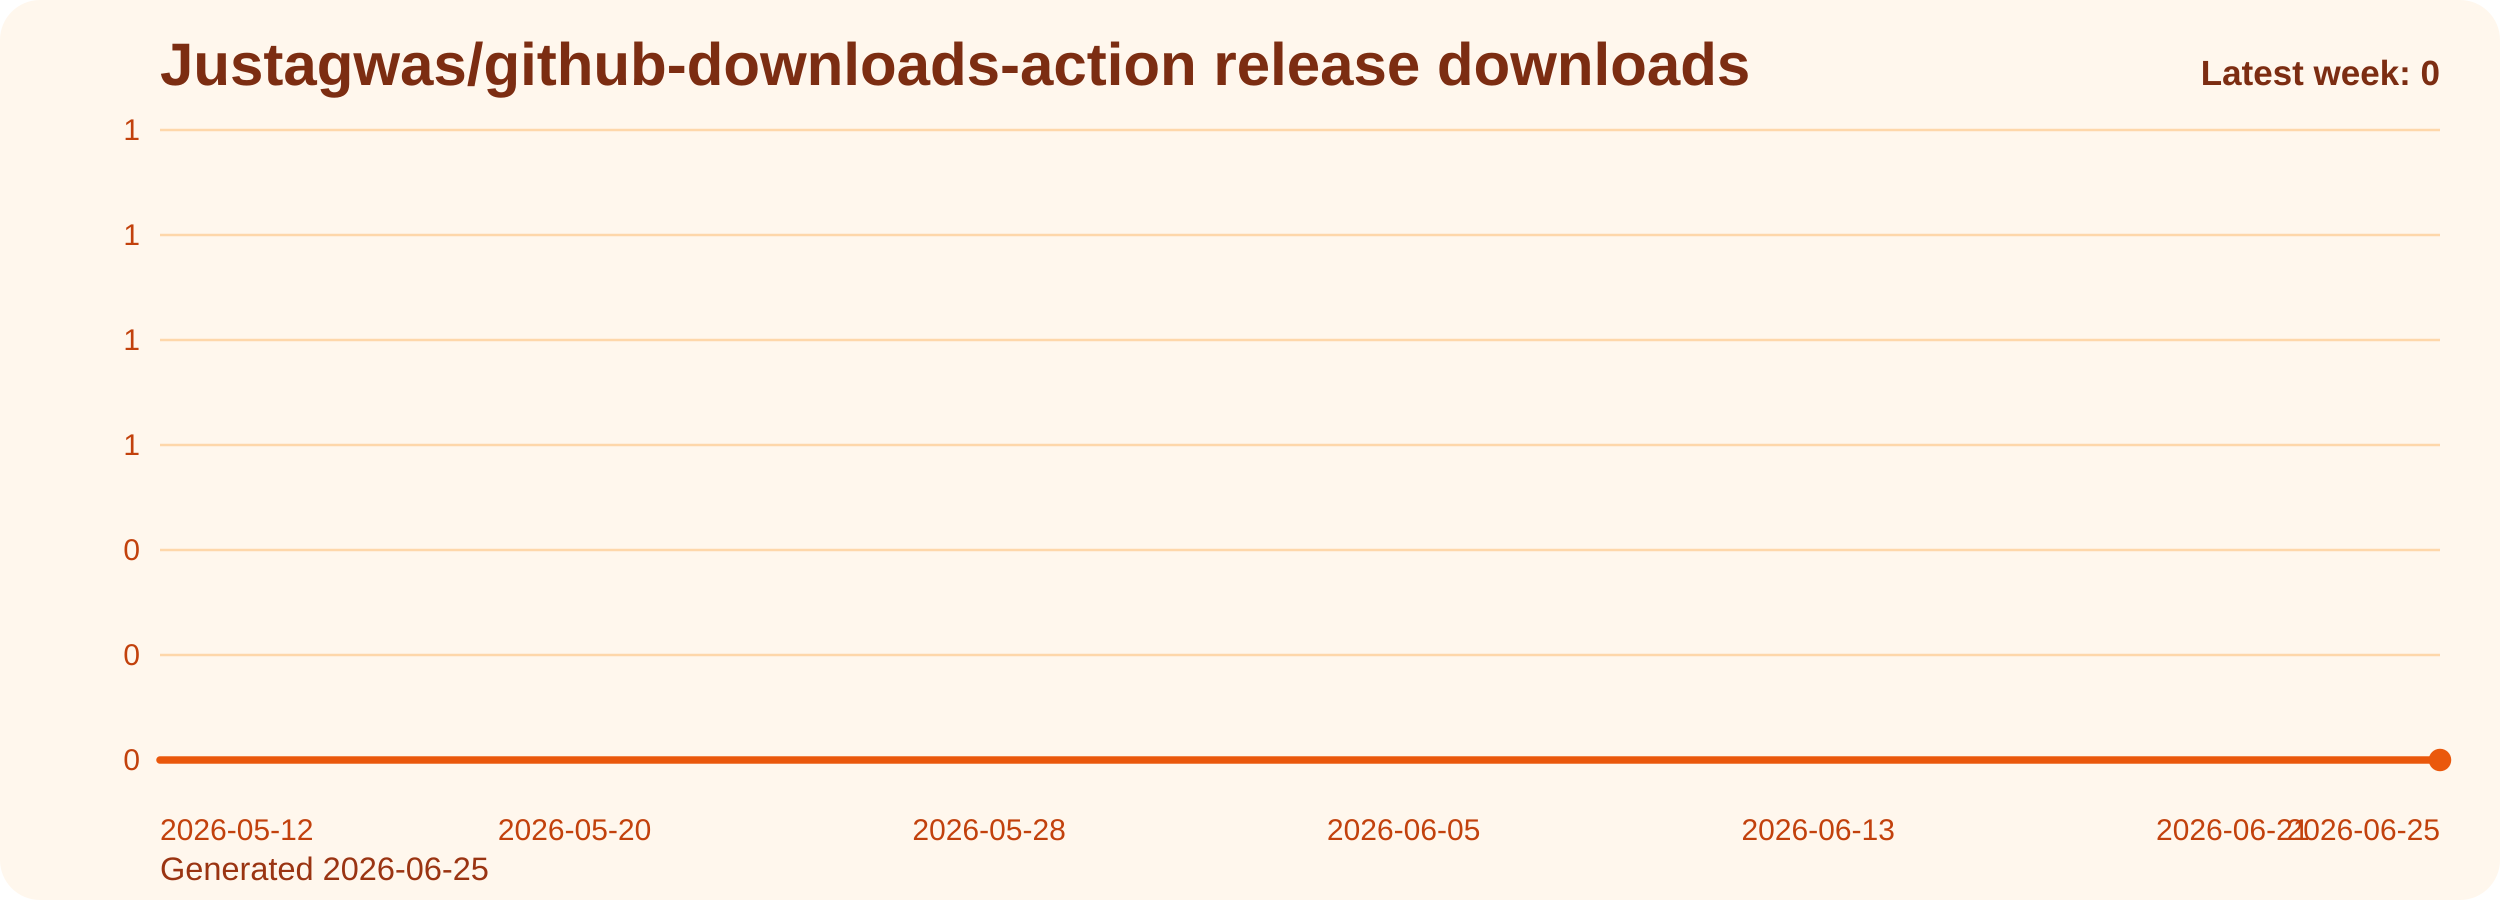
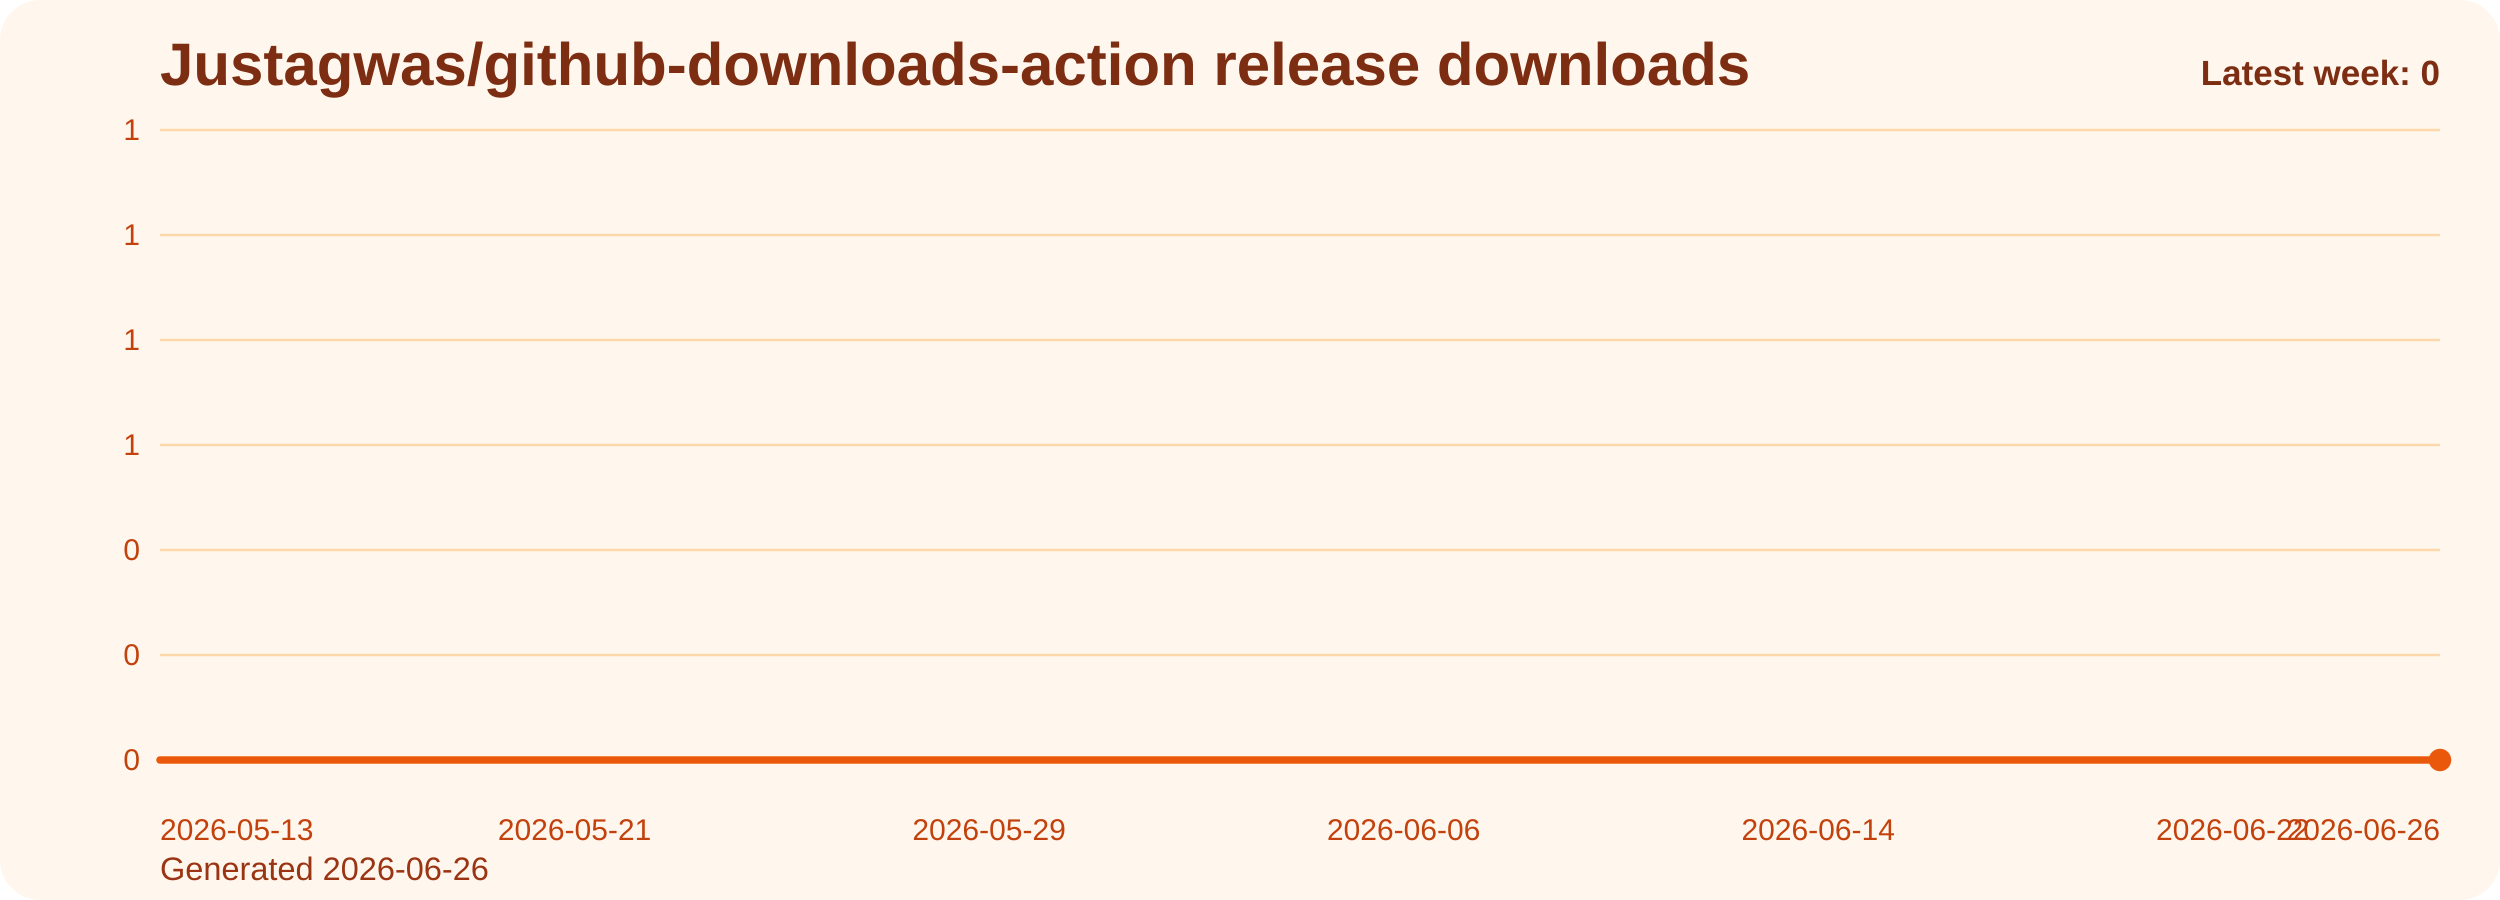
<svg xmlns="http://www.w3.org/2000/svg" viewBox="0 0 1000 360" role="img" aria-label="Justagwas/github-downloads-action release downloads chart">
  <defs>
    <linearGradient id="fill-weekly-orange" x1="0" y1="0" x2="0" y2="1">
      <stop offset="0%" stop-color="#f97316" stop-opacity="0.32" />
      <stop offset="100%" stop-color="#f97316" stop-opacity="0.05" />
    </linearGradient>
    <style>
      .bg { fill: #fff7ed; }
      .title { font: 700 24px Arial, sans-serif; fill: #7c2d12; }
      .sub { font: 400 13px Arial, sans-serif; fill: #9a3412; }
      .grid { stroke: #fed7aa; stroke-width: 1; }
      .axis { font: 400 12px Arial, sans-serif; fill: #c2410c; }
      .line { fill: none; stroke: #ea580c; stroke-width: 3; stroke-linecap: round; stroke-linejoin: round; }
      .dot { fill: #ea580c; }
      .value { font: 600 11px Arial, sans-serif; fill: #9a3412; }
      .latest { font: 700 14px Arial, sans-serif; fill: #7c2d12; }
    </style>
  </defs>
  <rect class="bg" x="0" y="0" width="1000" height="360" rx="16" />
  <text class="title" x="64" y="34">Justagwas/github-downloads-action release downloads</text>
-   <text class="sub" x="64" y="352">Generated 2026-06-25</text>
+   <text class="sub" x="64" y="352">Generated 2026-06-26</text>
  <line x1="64" y1="52.00" x2="976" y2="52.00" class="grid" />
  <text x="56" y="56.00" text-anchor="end" class="axis">1</text>
  <line x1="64" y1="94.00" x2="976" y2="94.00" class="grid" />
  <text x="56" y="98.00" text-anchor="end" class="axis">1</text>
  <line x1="64" y1="136.00" x2="976" y2="136.00" class="grid" />
  <text x="56" y="140.00" text-anchor="end" class="axis">1</text>
  <line x1="64" y1="178.00" x2="976" y2="178.00" class="grid" />
  <text x="56" y="182.00" text-anchor="end" class="axis">1</text>
  <line x1="64" y1="220.00" x2="976" y2="220.00" class="grid" />
  <text x="56" y="224.00" text-anchor="end" class="axis">0</text>
  <line x1="64" y1="262.00" x2="976" y2="262.00" class="grid" />
  <text x="56" y="266.00" text-anchor="end" class="axis">0</text>
  <line x1="64" y1="304.00" x2="976" y2="304.00" class="grid" />
  <text x="56" y="308.00" text-anchor="end" class="axis">0</text>
  <path d="M 64.00 304 L 64.00 304.00 L 84.73 304.00 L 105.45 304.00 L 126.18 304.00 L 146.91 304.00 L 167.64 304.00 L 188.36 304.00 L 209.09 304.00 L 229.82 304.00 L 250.55 304.00 L 271.27 304.00 L 292.00 304.00 L 312.73 304.00 L 333.45 304.00 L 354.18 304.00 L 374.91 304.00 L 395.64 304.00 L 416.36 304.00 L 437.09 304.00 L 457.82 304.00 L 478.55 304.00 L 499.27 304.00 L 520.00 304.00 L 540.73 304.00 L 561.45 304.00 L 582.18 304.00 L 602.91 304.00 L 623.64 304.00 L 644.36 304.00 L 665.09 304.00 L 685.82 304.00 L 706.55 304.00 L 727.27 304.00 L 748.00 304.00 L 768.73 304.00 L 789.45 304.00 L 810.18 304.00 L 830.91 304.00 L 851.64 304.00 L 872.36 304.00 L 893.09 304.00 L 913.82 304.00 L 934.55 304.00 L 955.27 304.00 L 976.00 304.00 L 976.00 304 Z" fill="url(#fill-weekly-orange)" />
  <polyline class="line" points="64.00,304.00 84.73,304.00 105.45,304.00 126.18,304.00 146.91,304.00 167.64,304.00 188.36,304.00 209.09,304.00 229.82,304.00 250.55,304.00 271.27,304.00 292.00,304.00 312.73,304.00 333.45,304.00 354.18,304.00 374.91,304.00 395.64,304.00 416.36,304.00 437.09,304.00 457.82,304.00 478.55,304.00 499.27,304.00 520.00,304.00 540.73,304.00 561.45,304.00 582.18,304.00 602.91,304.00 623.64,304.00 644.36,304.00 665.09,304.00 685.82,304.00 706.55,304.00 727.27,304.00 748.00,304.00 768.73,304.00 789.45,304.00 810.18,304.00 830.91,304.00 851.64,304.00 872.36,304.00 893.09,304.00 913.82,304.00 934.55,304.00 955.27,304.00 976.00,304.00" />
  <circle class="dot" cx="976.00" cy="304.00" r="4.5" />
-   <text class="axis" x="64.00" y="336" text-anchor="start">2026-05-12</text>
-   <text class="axis" x="229.82" y="336" text-anchor="middle">2026-05-20</text>
-   <text class="axis" x="395.64" y="336" text-anchor="middle">2026-05-28</text>
-   <text class="axis" x="561.45" y="336" text-anchor="middle">2026-06-05</text>
-   <text class="axis" x="727.27" y="336" text-anchor="middle">2026-06-13</text>
-   <text class="axis" x="893.09" y="336" text-anchor="middle">2026-06-21</text>
-   <text class="axis" x="976.00" y="336" text-anchor="end">2026-06-25</text>
+   <text class="axis" x="64.00" y="336" text-anchor="start">2026-05-13</text>
+   <text class="axis" x="229.82" y="336" text-anchor="middle">2026-05-21</text>
+   <text class="axis" x="395.64" y="336" text-anchor="middle">2026-05-29</text>
+   <text class="axis" x="561.45" y="336" text-anchor="middle">2026-06-06</text>
+   <text class="axis" x="727.27" y="336" text-anchor="middle">2026-06-14</text>
+   <text class="axis" x="893.09" y="336" text-anchor="middle">2026-06-22</text>
+   <text class="axis" x="976.00" y="336" text-anchor="end">2026-06-26</text>
  <text class="latest" x="976" y="34" text-anchor="end">Latest week: 0</text>
</svg>
